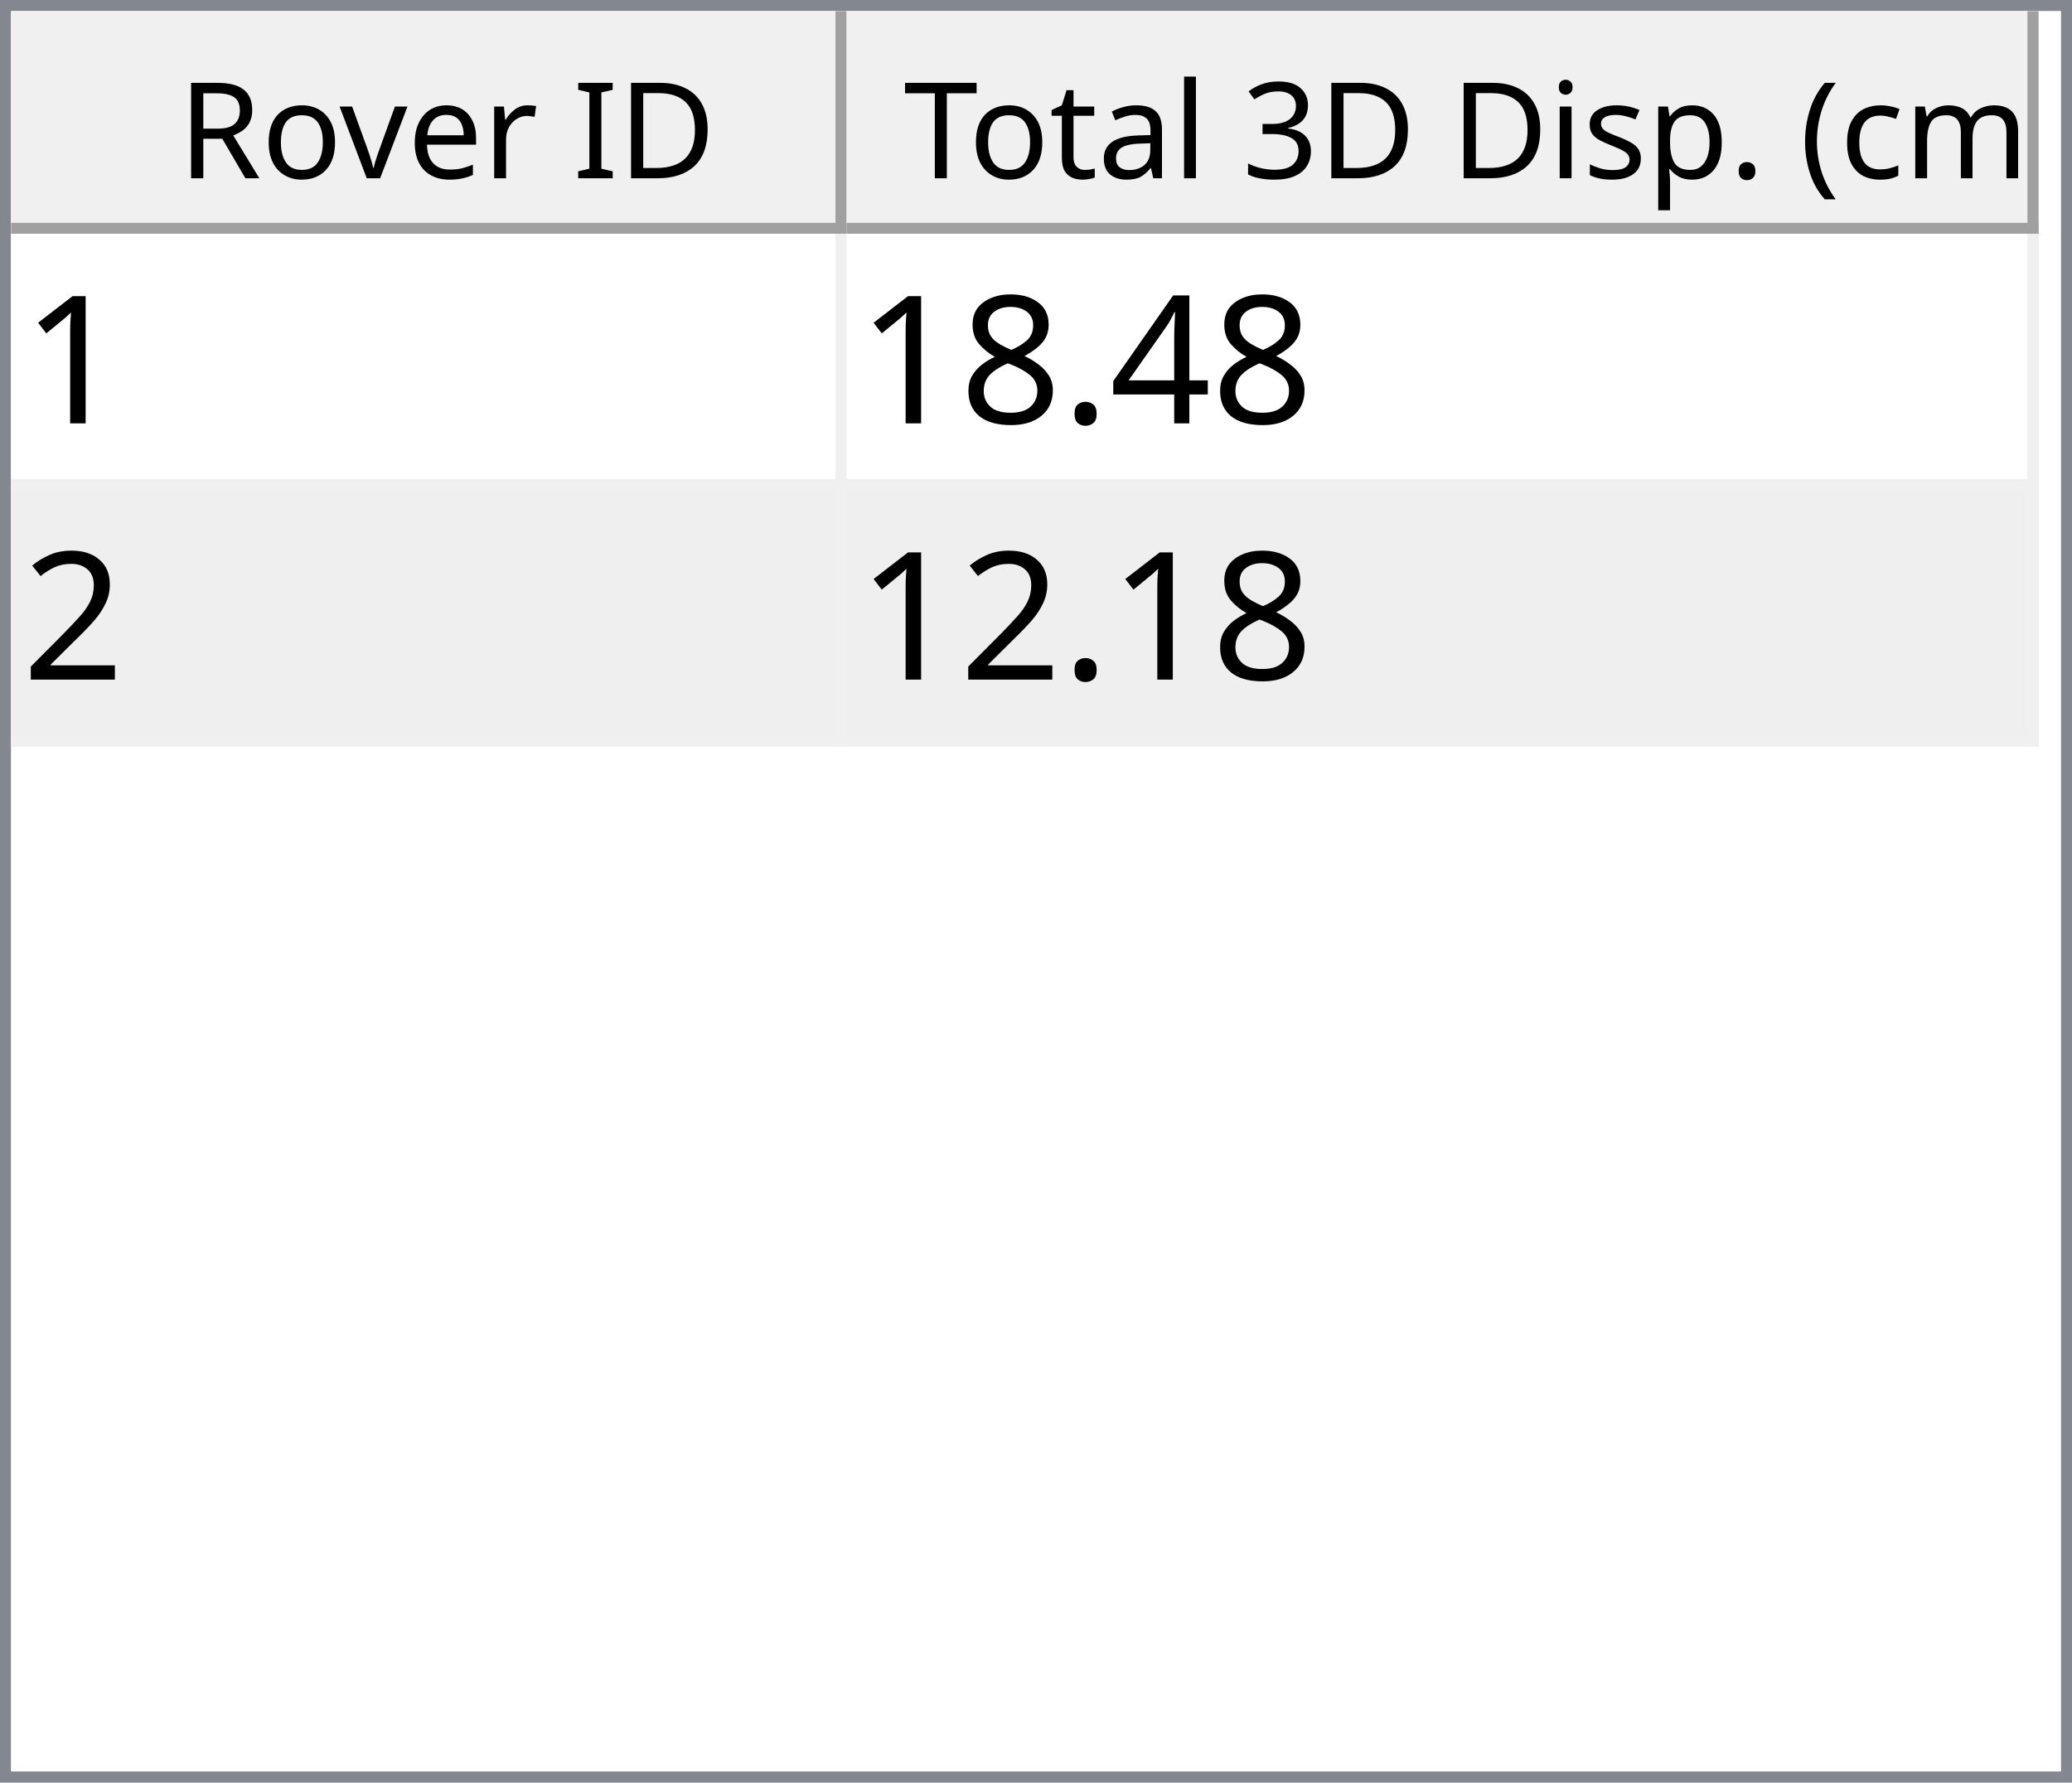
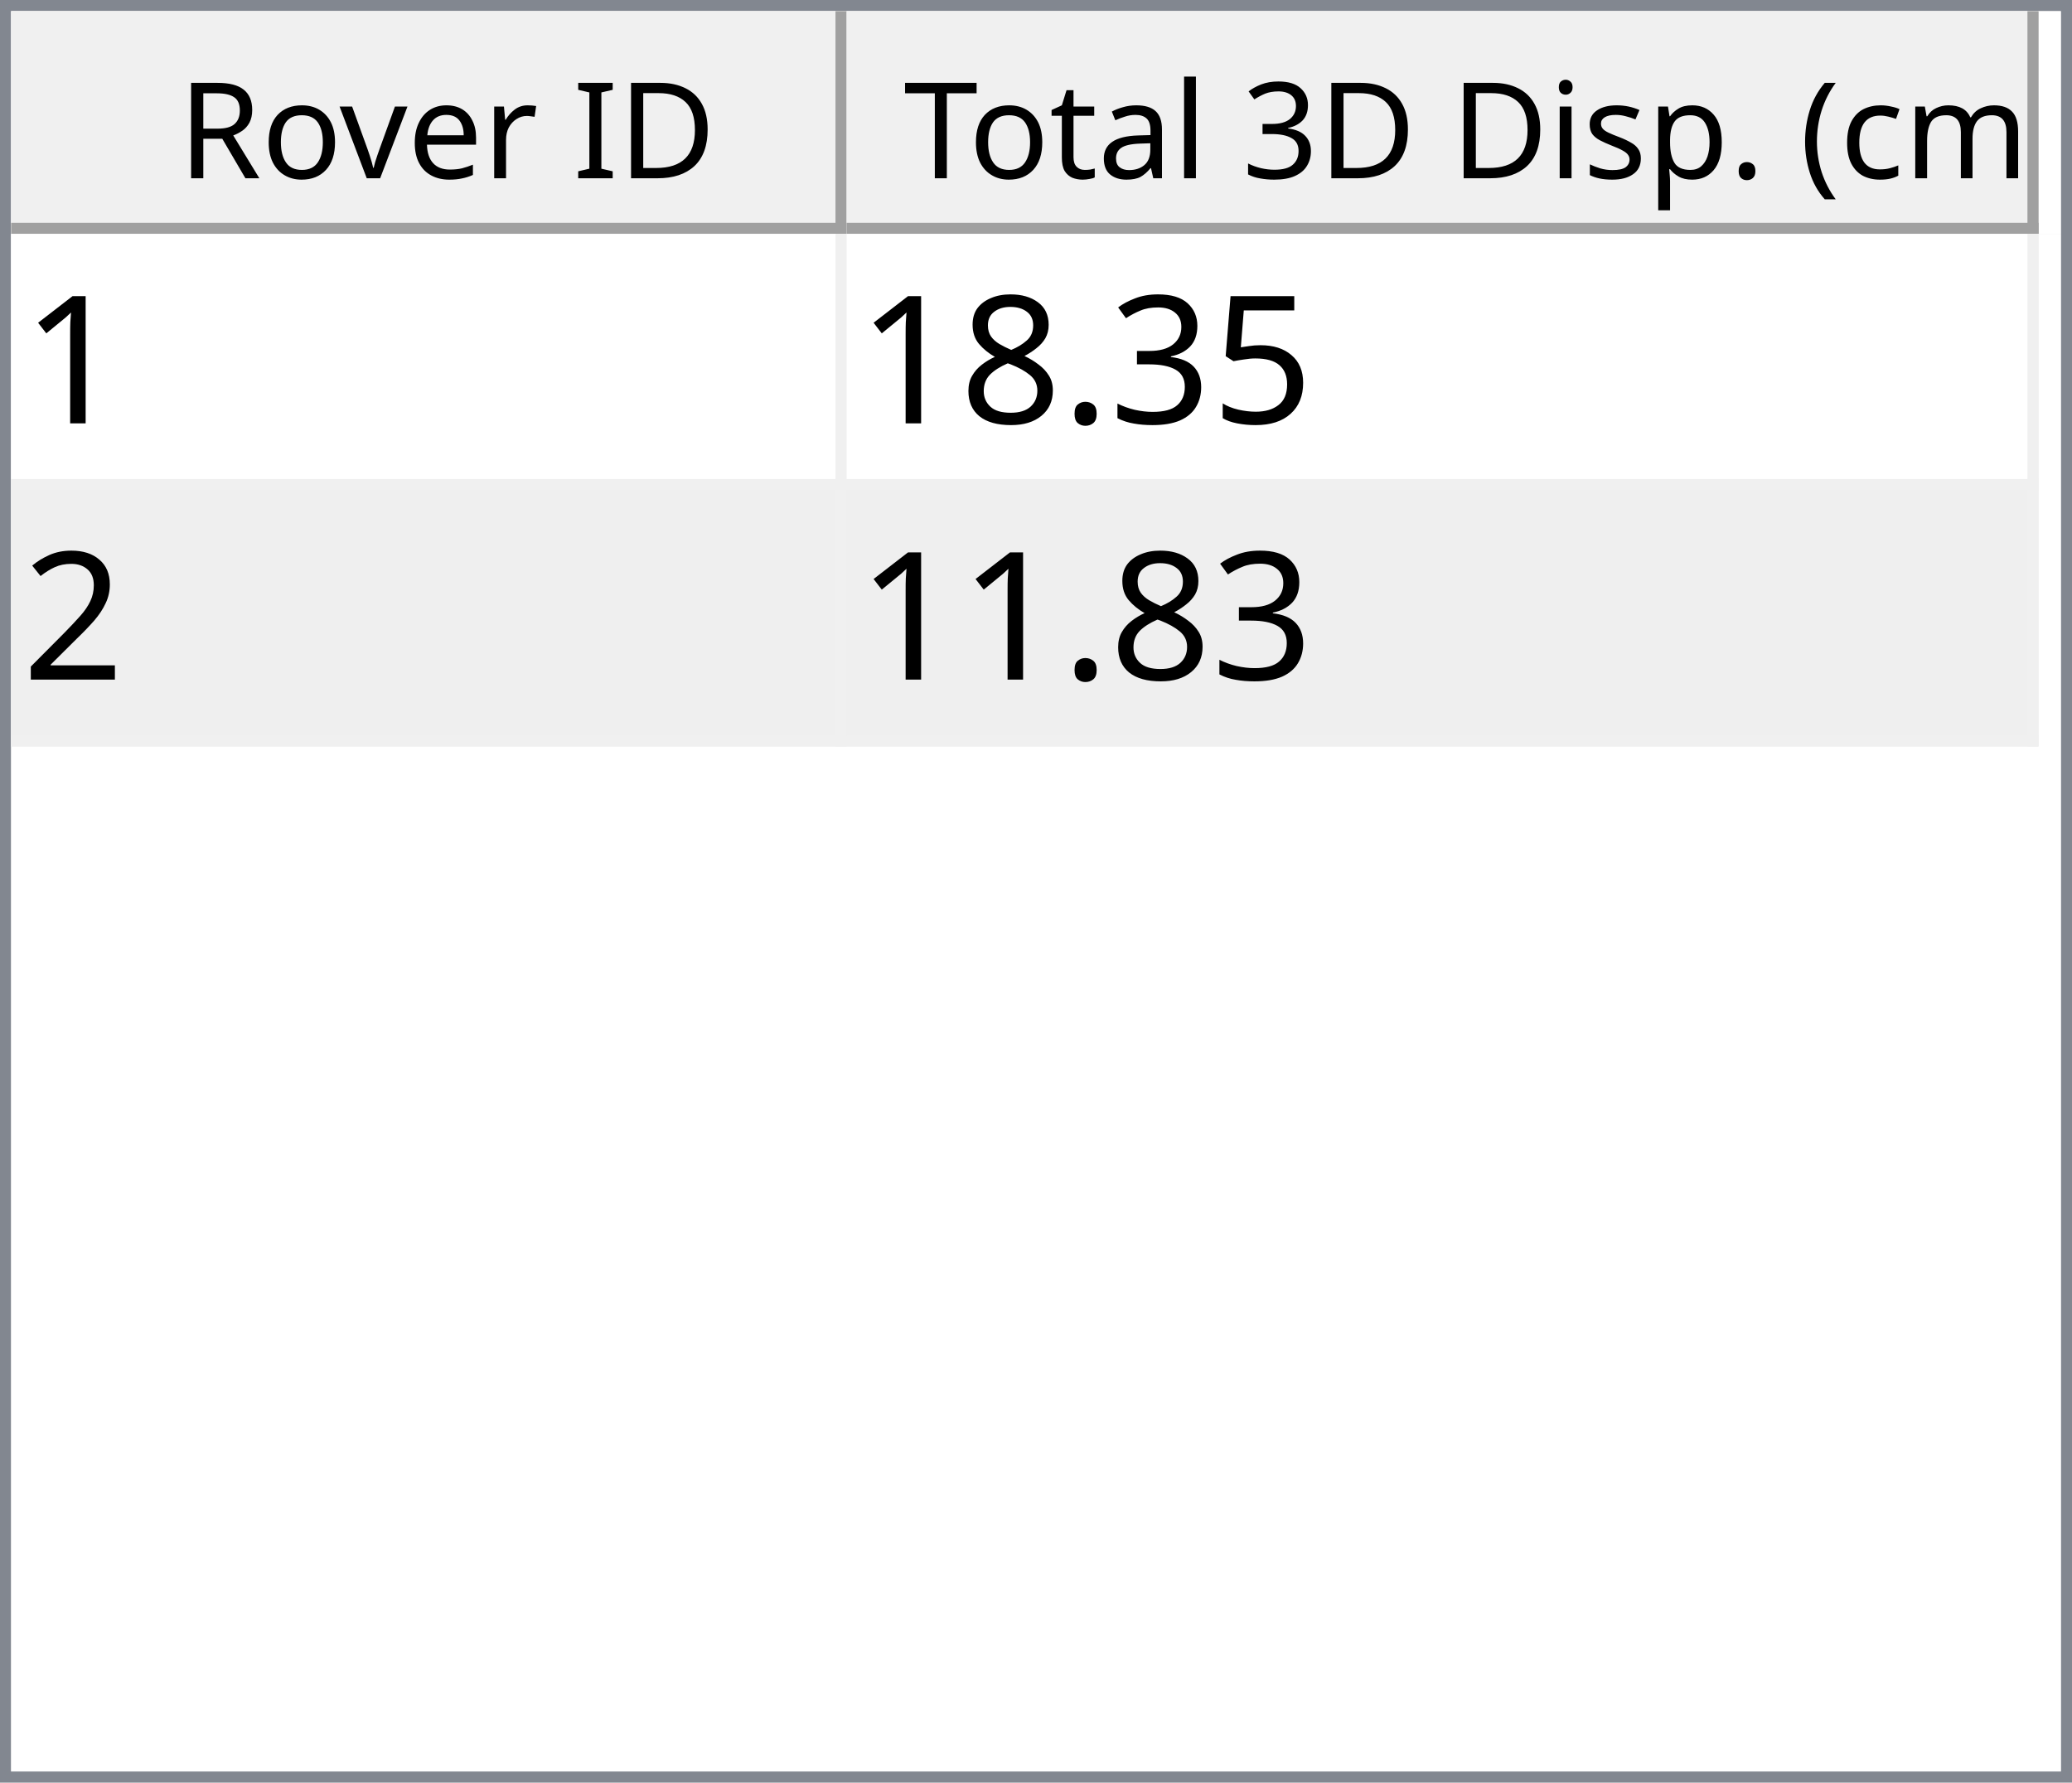
<svg xmlns="http://www.w3.org/2000/svg" style="fill-opacity:1; color-rendering:auto; color-interpolation:auto; text-rendering:auto; stroke:black; stroke-linecap:square; stroke-miterlimit:10; shape-rendering:auto; stroke-opacity:1; fill:black; stroke-dasharray:none; font-weight:normal; stroke-width:1; font-family:'Dialog'; font-style:normal; stroke-linejoin:miter; font-size:12px; stroke-dashoffset:0; image-rendering:auto;" width="186" height="160">
  <defs id="genericDefs" />
  <g>
    <defs id="defs1">
      <clipPath clipPathUnits="userSpaceOnUse" id="clipPath1">
        <path d="M0 0 L186 0 L186 160 L0 160 L0 0 Z" />
      </clipPath>
      <clipPath clipPathUnits="userSpaceOnUse" id="clipPath2">
        <path d="M0 0 L0 160 L186 160 L186 0 Z" />
      </clipPath>
      <clipPath clipPathUnits="userSpaceOnUse" id="clipPath3">
        <path d="M0 0 L0 20 L184 20 L184 0 Z" />
      </clipPath>
      <clipPath clipPathUnits="userSpaceOnUse" id="clipPath4">
        <path d="M0 0 L0 20 L75 20 L75 0 Z" />
      </clipPath>
      <clipPath clipPathUnits="userSpaceOnUse" id="clipPath5">
        <path d="M1 1 L1 19 L74 19 L74 1 Z" />
      </clipPath>
      <clipPath clipPathUnits="userSpaceOnUse" id="clipPath6">
        <path d="M0 0 L0 18 L73 18 L73 0 Z" />
      </clipPath>
      <clipPath clipPathUnits="userSpaceOnUse" id="clipPath7">
        <path d="M-0.5 -0.5 L-0.5 19.5 L74.5 19.5 L74.5 -0.5 Z" />
      </clipPath>
      <clipPath clipPathUnits="userSpaceOnUse" id="clipPath8">
        <path d="M0 0 L0 20 L107 20 L107 0 Z" />
      </clipPath>
      <clipPath clipPathUnits="userSpaceOnUse" id="clipPath9">
        <path d="M1 1 L1 19 L106 19 L106 1 Z" />
      </clipPath>
      <clipPath clipPathUnits="userSpaceOnUse" id="clipPath10">
        <path d="M0 0 L0 18 L105 18 L105 0 Z" />
      </clipPath>
      <clipPath clipPathUnits="userSpaceOnUse" id="clipPath11">
        <path d="M-0.5 -0.5 L-0.5 19.5 L106.5 19.5 L106.5 -0.5 Z" />
      </clipPath>
      <clipPath clipPathUnits="userSpaceOnUse" id="clipPath12">
        <path d="M0 0 L0 138 L184 138 L184 0 Z" />
      </clipPath>
      <clipPath clipPathUnits="userSpaceOnUse" id="clipPath13">
        <path d="M0 0 L0 46 L182 46 L182 0 Z" />
      </clipPath>
      <clipPath clipPathUnits="userSpaceOnUse" id="clipPath14">
        <path d="M-0.5 -0.5 L-0.5 45.5 L181.5 45.5 L181.5 -0.5 Z" />
      </clipPath>
      <clipPath clipPathUnits="userSpaceOnUse" id="clipPath15">
        <path d="M0 0 L0 22 L74 22 L74 0 Z" />
      </clipPath>
      <clipPath clipPathUnits="userSpaceOnUse" id="clipPath16">
        <path d="M0 0 L0 22 L106 22 L106 0 Z" />
      </clipPath>
      <font horiz-adv-x="64.551" id="font1">
        <font-face ascent="107.91" descent="25.098" units-per-em="100" style="font-style:normal; font-family:Segoe UI; font-weight:normal;" />
        <missing-glyph horiz-adv-x="64.551" d="M8.109 0 L8.109 68.266 L56.453 68.266 L56.453 0 L8.109 0 ZM15.328 7.234 L49.219 7.234 L49.219 61.031 L15.328 61.031 L15.328 7.234 Z" />
        <glyph unicode="D" horiz-adv-x="70.117" d="M9.188 0 L9.188 70.016 L28.516 70.016 Q65.531 70.016 65.531 35.891 Q65.531 19.672 55.25 9.836 Q44.969 0 27.734 0 L9.188 0 ZM17.391 62.594 L17.391 7.422 L27.828 7.422 Q41.609 7.422 49.273 14.797 Q56.938 22.172 56.938 35.688 Q56.938 62.594 28.328 62.594 L17.391 62.594 Z" />
        <glyph unicode="I" horiz-adv-x="26.611" d="M17.391 0 L9.188 0 L9.188 70.016 L17.391 70.016 L17.391 0 Z" />
        <glyph unicode=" " horiz-adv-x="27.393" d="" />
        <glyph unicode="r" horiz-adv-x="34.766" d="M34.188 41.891 Q32.078 43.5 28.125 43.5 Q23 43.5 19.555 38.672 Q16.109 33.844 16.109 25.484 L16.109 0 L8.109 0 L8.109 50 L16.109 50 L16.109 39.703 L16.312 39.703 Q18.016 44.969 21.531 47.922 Q25.047 50.875 29.391 50.875 Q32.516 50.875 34.188 50.203 L34.188 41.891 Z" />
        <glyph unicode="e" horiz-adv-x="52.295" d="M48.297 23 L12.984 23 Q13.188 14.656 17.484 10.109 Q21.781 5.562 29.297 5.562 Q37.75 5.562 44.828 11.141 L44.828 3.609 Q38.234 -1.172 27.391 -1.172 Q16.797 -1.172 10.742 5.641 Q4.688 12.453 4.688 24.812 Q4.688 36.469 11.305 43.82 Q17.922 51.172 27.734 51.172 Q37.547 51.172 42.922 44.828 Q48.297 38.484 48.297 27.203 L48.297 23 ZM40.094 29.781 Q40.047 36.719 36.75 40.578 Q33.453 44.438 27.594 44.438 Q21.922 44.438 17.969 40.383 Q14.016 36.328 13.094 29.781 L40.094 29.781 Z" />
        <glyph unicode="v" horiz-adv-x="47.9" d="M47.406 50 L27.484 0 L19.625 0 L0.688 50 L9.469 50 L22.172 13.672 Q23.578 9.672 23.922 6.688 L24.125 6.688 Q24.609 10.453 25.688 13.484 L38.969 50 L47.406 50 Z" />
        <glyph unicode="o" horiz-adv-x="58.594" d="M29 -1.172 Q17.922 -1.172 11.305 5.836 Q4.688 12.844 4.688 24.422 Q4.688 37.016 11.57 44.094 Q18.453 51.172 30.172 51.172 Q41.359 51.172 47.633 44.289 Q53.906 37.406 53.906 25.203 Q53.906 13.234 47.141 6.031 Q40.375 -1.172 29 -1.172 ZM29.594 44.438 Q21.875 44.438 17.383 39.188 Q12.891 33.938 12.891 24.703 Q12.891 15.828 17.43 10.695 Q21.969 5.562 29.594 5.562 Q37.359 5.562 41.531 10.594 Q45.703 15.625 45.703 24.906 Q45.703 34.281 41.531 39.359 Q37.359 44.438 29.594 44.438 Z" />
        <glyph unicode="R" horiz-adv-x="59.814" d="M59.375 0 L49.609 0 L37.891 19.625 Q36.281 22.359 34.766 24.289 Q33.25 26.219 31.664 27.438 Q30.078 28.656 28.25 29.219 Q26.422 29.781 24.125 29.781 L17.391 29.781 L17.391 0 L9.188 0 L9.188 70.016 L30.078 70.016 Q34.672 70.016 38.555 68.867 Q42.438 67.719 45.289 65.375 Q48.141 63.031 49.758 59.547 Q51.375 56.062 51.375 51.375 Q51.375 47.703 50.273 44.656 Q49.172 41.609 47.148 39.211 Q45.125 36.812 42.266 35.133 Q39.406 33.453 35.844 32.516 L35.844 32.328 Q37.594 31.547 38.891 30.547 Q40.188 29.547 41.359 28.18 Q42.531 26.812 43.68 25.078 Q44.828 23.344 46.234 21.047 L59.375 0 ZM17.391 62.594 L17.391 37.203 L28.516 37.203 Q31.594 37.203 34.203 38.133 Q36.812 39.062 38.719 40.797 Q40.625 42.531 41.703 45.047 Q42.781 47.562 42.781 50.688 Q42.781 56.297 39.141 59.445 Q35.5 62.594 28.609 62.594 L17.391 62.594 Z" />
        <glyph unicode=")" horiz-adv-x="30.176" d="M8.297 -15.922 L1.172 -15.922 Q16.406 2.344 16.406 26.812 Q16.406 51.469 1.078 70.016 L8.297 70.016 Q23.531 52.156 23.531 26.703 Q23.531 1.375 8.297 -15.922 Z" />
        <glyph unicode="m" horiz-adv-x="86.133" d="M79.109 0 L71.094 0 L71.094 28.719 Q71.094 37.016 68.531 40.727 Q65.969 44.438 59.906 44.438 Q54.781 44.438 51.195 39.75 Q47.609 35.062 47.609 28.516 L47.609 0 L39.594 0 L39.594 29.688 Q39.594 44.438 28.219 44.438 Q22.953 44.438 19.531 40.016 Q16.109 35.594 16.109 28.516 L16.109 0 L8.109 0 L8.109 50 L16.109 50 L16.109 42.094 L16.312 42.094 Q21.625 51.172 31.844 51.172 Q36.969 51.172 40.773 48.312 Q44.578 45.453 46 40.828 Q51.562 51.172 62.594 51.172 Q79.109 51.172 79.109 30.812 L79.109 0 Z" />
        <glyph unicode="c" horiz-adv-x="46.191" d="M42.188 2.297 Q36.422 -1.172 28.516 -1.172 Q17.828 -1.172 11.258 5.789 Q4.688 12.75 4.688 23.828 Q4.688 36.188 11.766 43.68 Q18.844 51.172 30.672 51.172 Q37.25 51.172 42.281 48.734 L42.281 40.531 Q36.719 44.438 30.375 44.438 Q22.703 44.438 17.797 38.945 Q12.891 33.453 12.891 24.516 Q12.891 15.719 17.508 10.641 Q22.125 5.562 29.891 5.562 Q36.422 5.562 42.188 9.906 L42.188 2.297 Z" />
        <glyph unicode="(" horiz-adv-x="30.176" d="M29.109 -15.922 L21.969 -15.922 Q6.844 1.375 6.844 26.703 Q6.844 52.156 21.969 70.016 L29.203 70.016 Q13.875 51.469 13.875 26.812 Q13.875 2.344 29.109 -15.922 Z" />
        <glyph unicode="." horiz-adv-x="21.68" d="M10.891 -1.078 Q8.641 -1.078 7.055 0.539 Q5.469 2.156 5.469 4.391 Q5.469 6.641 7.055 8.273 Q8.641 9.906 10.891 9.906 Q13.188 9.906 14.797 8.273 Q16.406 6.641 16.406 4.391 Q16.406 2.156 14.797 0.539 Q13.188 -1.078 10.891 -1.078 Z" />
        <glyph unicode="p" horiz-adv-x="58.789" d="M16.312 7.234 L16.109 7.234 L16.109 -23 L8.109 -23 L8.109 50 L16.109 50 L16.109 41.219 L16.312 41.219 Q22.219 51.172 33.594 51.172 Q43.266 51.172 48.688 44.461 Q54.109 37.75 54.109 26.469 Q54.109 13.922 48 6.375 Q41.891 -1.172 31.297 -1.172 Q21.578 -1.172 16.312 7.234 ZM16.109 27.391 L16.109 20.406 Q16.109 14.203 20.141 9.883 Q24.172 5.562 30.375 5.562 Q37.641 5.562 41.773 11.133 Q45.906 16.703 45.906 26.609 Q45.906 34.969 42.047 39.703 Q38.188 44.438 31.594 44.438 Q24.609 44.438 20.359 39.578 Q16.109 34.719 16.109 27.391 Z" />
        <glyph unicode="s" horiz-adv-x="42.432" d="M5.078 1.812 L5.078 10.406 Q11.625 5.562 19.484 5.562 Q30.031 5.562 30.031 12.594 Q30.031 14.594 29.125 15.992 Q28.219 17.391 26.68 18.461 Q25.141 19.531 23.07 20.383 Q21 21.234 18.609 22.172 Q15.281 23.484 12.766 24.828 Q10.25 26.172 8.57 27.859 Q6.891 29.547 6.031 31.695 Q5.172 33.844 5.172 36.719 Q5.172 40.234 6.789 42.945 Q8.406 45.656 11.086 47.484 Q13.766 49.312 17.211 50.242 Q20.656 51.172 24.312 51.172 Q30.812 51.172 35.938 48.922 L35.938 40.828 Q30.422 44.438 23.25 44.438 Q21 44.438 19.195 43.922 Q17.391 43.406 16.094 42.477 Q14.797 41.547 14.086 40.258 Q13.375 38.969 13.375 37.406 Q13.375 35.453 14.086 34.133 Q14.797 32.812 16.164 31.789 Q17.531 30.766 19.484 29.938 Q21.438 29.109 23.922 28.125 Q27.25 26.859 29.883 25.516 Q32.516 24.172 34.375 22.484 Q36.234 20.797 37.234 18.602 Q38.234 16.406 38.234 13.375 Q38.234 9.672 36.602 6.938 Q34.969 4.203 32.234 2.398 Q29.5 0.594 25.93 -0.289 Q22.359 -1.172 18.453 -1.172 Q10.75 -1.172 5.078 1.812 Z" />
        <glyph unicode="i" horiz-adv-x="24.219" d="M12.203 62.703 Q10.062 62.703 8.547 64.164 Q7.031 65.625 7.031 67.875 Q7.031 70.125 8.547 71.609 Q10.062 73.094 12.203 73.094 Q14.406 73.094 15.945 71.609 Q17.484 70.125 17.484 67.875 Q17.484 65.719 15.945 64.211 Q14.406 62.703 12.203 62.703 ZM16.109 0 L8.109 0 L8.109 50 L16.109 50 L16.109 0 Z" />
        <glyph unicode="3" horiz-adv-x="53.906" d="M46.531 19.828 Q46.531 15.094 44.75 11.211 Q42.969 7.328 39.719 4.57 Q36.469 1.812 31.93 0.297 Q27.391 -1.219 21.922 -1.219 Q11.922 -1.219 6 2.594 L6 11.188 Q13.094 5.609 22.219 5.609 Q25.875 5.609 28.828 6.539 Q31.781 7.469 33.906 9.227 Q36.031 10.984 37.18 13.477 Q38.328 15.969 38.328 19.094 Q38.328 32.812 18.797 32.812 L12.984 32.812 L12.984 39.594 L18.5 39.594 Q35.797 39.594 35.797 52.484 Q35.797 64.406 22.609 64.406 Q15.188 64.406 8.688 59.422 L8.688 67.188 Q15.375 71.188 24.609 71.188 Q29 71.188 32.57 69.969 Q36.141 68.75 38.68 66.555 Q41.219 64.359 42.609 61.281 Q44 58.203 44 54.5 Q44 40.672 30.031 36.719 L30.031 36.531 Q33.594 36.141 36.625 34.797 Q39.656 33.453 41.852 31.305 Q44.047 29.156 45.289 26.25 Q46.531 23.344 46.531 19.828 Z" />
        <glyph unicode="l" horiz-adv-x="24.219" d="M16.109 0 L8.109 0 L8.109 74.031 L16.109 74.031 L16.109 0 Z" />
        <glyph unicode="a" horiz-adv-x="50.879" d="M43.891 0 L35.891 0 L35.891 7.812 L35.688 7.812 Q30.469 -1.172 20.312 -1.172 Q12.844 -1.172 8.617 2.781 Q4.391 6.734 4.391 13.281 Q4.391 27.297 20.906 29.594 L35.891 31.688 Q35.891 44.438 25.594 44.438 Q16.547 44.438 9.281 38.281 L9.281 46.484 Q16.656 51.172 26.266 51.172 Q43.891 51.172 43.891 32.516 L43.891 0 ZM35.891 25.297 L23.828 23.641 Q18.266 22.859 15.43 20.875 Q12.594 18.891 12.594 13.875 Q12.594 10.203 15.211 7.883 Q17.828 5.562 22.172 5.562 Q28.125 5.562 32.008 9.742 Q35.891 13.922 35.891 20.312 L35.891 25.297 Z" />
        <glyph unicode="t" horiz-adv-x="33.887" d="M31.297 0.484 Q28.469 -1.078 23.828 -1.078 Q10.688 -1.078 10.688 13.578 L10.688 43.172 L2.094 43.172 L2.094 50 L10.688 50 L10.688 62.203 L18.703 64.797 L18.703 50 L31.297 50 L31.297 43.172 L18.703 43.172 L18.703 14.984 Q18.703 9.969 20.414 7.82 Q22.125 5.672 26.078 5.672 Q29.109 5.672 31.297 7.328 L31.297 0.484 Z" />
        <glyph unicode="T" horiz-adv-x="52.393" d="M50.594 62.594 L30.375 62.594 L30.375 0 L22.172 0 L22.172 62.594 L2 62.594 L2 70.016 L50.594 70.016 L50.594 62.594 Z" />
      </font>
      <font horiz-adv-x="75.0" id="font2">
        <font-face ascent="100.537" descent="21.973" units-per-em="100" style="font-style:normal; font-family:sans-serif; font-weight:normal;" />
        <missing-glyph horiz-adv-x="75.0" d="M12.5 0 L12.5 62.5 L62.5 62.5 L62.5 0 L12.5 0 ZM14.062 1.562 L60.938 1.562 L60.938 60.938 L14.062 60.938 L14.062 1.562 Z" />
        <glyph unicode="1" horiz-adv-x="55.615" d="M37.25 0 L28.469 0 L28.469 56 Q25.297 52.984 20.141 49.953 Q14.984 46.922 10.891 45.406 L10.891 53.906 Q18.266 57.375 23.781 62.305 Q29.297 67.234 31.594 71.875 L37.25 71.875 L37.25 0 Z" />
-         <glyph unicode="4" horiz-adv-x="55.615" d="M32.328 0 L32.328 17.141 L1.266 17.141 L1.266 25.203 L33.938 71.578 L41.109 71.578 L41.109 25.203 L50.781 25.203 L50.781 17.141 L41.109 17.141 L41.109 0 L32.328 0 ZM32.328 25.203 L32.328 57.469 L9.906 25.203 L32.328 25.203 Z" />
+         <glyph unicode="5" horiz-adv-x="55.615" d="M4.156 18.75 L13.375 19.531 Q14.406 12.797 18.141 9.398 Q21.875 6 27.156 6 Q33.5 6 37.891 10.789 Q42.281 15.578 42.281 23.484 Q42.281 31 38.062 35.352 Q33.844 39.703 27 39.703 Q22.75 39.703 19.336 37.773 Q15.922 35.844 13.969 32.766 L5.719 33.844 L12.641 70.609 L48.25 70.609 L48.25 62.203 L19.672 62.203 L15.828 42.969 Q22.266 47.469 29.344 47.469 Q38.719 47.469 45.164 40.969 Q51.609 34.469 51.609 24.266 Q51.609 14.547 45.953 7.469 Q39.062 -1.219 27.156 -1.219 Q17.391 -1.219 11.211 4.25 Q5.031 9.719 4.156 18.75 Z" />
+         <glyph unicode="3" horiz-adv-x="55.615" d="M4.203 18.891 L12.984 20.062 Q14.5 12.594 18.141 9.297 Q21.781 6 27 6 Q33.203 6 37.477 10.297 Q41.75 14.594 41.75 20.953 Q41.75 27 37.797 30.93 Q33.844 34.859 27.734 34.859 Q25.25 34.859 21.531 33.891 L22.516 41.609 Q23.391 41.5 23.922 41.5 Q29.547 41.5 34.039 44.43 Q38.531 47.359 38.531 53.469 Q38.531 58.297 35.258 61.477 Q31.984 64.656 26.812 64.656 Q21.688 64.656 18.266 61.43 Q14.844 58.203 13.875 51.766 L5.078 53.328 Q6.688 62.156 12.398 67.016 Q18.109 71.875 26.609 71.875 Q32.469 71.875 37.398 69.359 Q42.328 66.844 44.945 62.5 Q47.562 58.156 47.562 53.266 Q47.562 48.641 45.07 44.828 Q42.578 41.016 37.703 38.766 Q44.047 37.312 47.562 32.695 Q51.078 28.078 51.078 21.141 Q51.078 11.766 44.242 5.25 Q37.406 -1.266 26.953 -1.266 Q17.531 -1.266 11.305 4.352 Q5.078 9.969 4.203 18.891 Z" />
        <glyph unicode="." horiz-adv-x="27.783" d="M9.078 0 L9.078 10.016 L19.094 10.016 L19.094 0 L9.078 0 Z" />
        <glyph unicode="8" horiz-adv-x="55.615" d="M17.672 38.812 Q12.203 40.828 9.57 44.539 Q6.938 48.25 6.938 53.422 Q6.938 61.234 12.555 66.555 Q18.172 71.875 27.484 71.875 Q36.859 71.875 42.578 66.43 Q48.297 60.984 48.297 53.172 Q48.297 48.188 45.68 44.508 Q43.062 40.828 37.75 38.812 Q44.344 36.672 47.781 31.883 Q51.219 27.094 51.219 20.453 Q51.219 11.281 44.727 5.031 Q38.234 -1.219 27.641 -1.219 Q17.047 -1.219 10.547 5.055 Q4.047 11.328 4.047 20.703 Q4.047 27.688 7.594 32.398 Q11.141 37.109 17.672 38.812 ZM15.922 53.719 Q15.922 48.641 19.195 45.414 Q22.469 42.188 27.688 42.188 Q32.766 42.188 36.016 45.383 Q39.266 48.578 39.266 53.219 Q39.266 58.062 35.914 61.359 Q32.562 64.656 27.594 64.656 Q22.562 64.656 19.242 61.43 Q15.922 58.203 15.922 53.719 ZM13.094 20.656 Q13.094 16.891 14.875 13.375 Q16.656 9.859 20.172 7.93 Q23.688 6 27.734 6 Q34.031 6 38.133 10.055 Q42.234 14.109 42.234 20.359 Q42.234 26.703 38.016 30.859 Q33.797 35.016 27.438 35.016 Q21.234 35.016 17.164 30.914 Q13.094 26.812 13.094 20.656 Z" />
        <glyph unicode="2" horiz-adv-x="55.615" d="M50.344 8.453 L50.344 0 L3.031 0 Q2.938 3.172 4.047 6.109 Q5.859 10.938 9.836 15.625 Q13.812 20.312 21.344 26.469 Q33.016 36.031 37.117 41.625 Q41.219 47.219 41.219 52.203 Q41.219 57.422 37.477 61.008 Q33.734 64.594 27.734 64.594 Q21.391 64.594 17.578 60.789 Q13.766 56.984 13.719 50.25 L4.688 51.172 Q5.609 61.281 11.664 66.578 Q17.719 71.875 27.938 71.875 Q38.234 71.875 44.242 66.164 Q50.25 60.453 50.25 52 Q50.25 47.703 48.492 43.555 Q46.734 39.406 42.656 34.812 Q38.578 30.219 29.109 22.219 Q21.188 15.578 18.945 13.211 Q16.703 10.844 15.234 8.453 L50.344 8.453 Z" />
      </font>
    </defs>
    <g style="fill:white; stroke:white;">
      <rect x="0" y="0" width="186" style="clip-path:url(#clipPath1); stroke:none;" height="160" />
    </g>
    <g style="fill:white; text-rendering:optimizeSpeed; color-rendering:optimizeSpeed; image-rendering:optimizeSpeed; shape-rendering:crispEdges; stroke:white; color-interpolation:sRGB;">
      <rect x="0" width="186" height="160" y="0" style="stroke:none;" />
      <path style="stroke:none;" d="M0 160 L186 160 L186 0 L0 0 Z" />
    </g>
    <g style="fill:rgb(240,240,240); font-family:'Segoe UI'; stroke:rgb(240,240,240);">
      <rect x="0" y="0" width="186" style="clip-path:url(#clipPath2); stroke:none;" height="160" />
    </g>
    <g style="fill:rgb(130,135,144); font-family:'Segoe UI'; stroke:rgb(130,135,144);">
      <path d="M0 0 L186 0 L186 160 L0 160 L0 0 ZM1 1 L185 1 L185 159 L1 159 L1 1 Z" style="fill-rule:evenodd; clip-path:url(#clipPath2); stroke:none;" />
    </g>
    <g style="fill:white; font-family:'Segoe UI'; stroke:white;" transform="translate(1,1)">
      <rect x="0" y="0" width="184" style="clip-path:url(#clipPath3); stroke:none;" height="20" />
    </g>
    <g style="fill:rgb(240,240,240); font-family:'Segoe UI'; stroke:rgb(240,240,240);" transform="translate(1,1)">
      <rect x="0" y="0" width="75" style="clip-path:url(#clipPath4); stroke:none;" height="20" />
    </g>
    <g style="font-family:'Segoe UI';" transform="translate(2,2)">
      <text x="14" xml:space="preserve" y="14" style="clip-path:url(#clipPath6); stroke:none;">Rover ID</text>
    </g>
    <g style="fill:rgb(160,160,160); font-family:'Segoe UI'; stroke:rgb(160,160,160); stroke-linejoin:bevel;" transform="translate(1.5,1.5)">
      <line x1="74" x2="74" y1="0" style="fill:none; clip-path:url(#clipPath7);" y2="19" />
    </g>
    <g style="fill:rgb(160,160,160); font-family:'Segoe UI'; stroke:rgb(160,160,160); stroke-linejoin:bevel;" transform="matrix(1,0,0,1,1,1) translate(0.5,0.5)">
      <line x1="0" x2="74" y1="19" style="fill:none; clip-path:url(#clipPath7);" y2="19" />
    </g>
    <g style="fill:rgb(240,240,240); font-family:'Segoe UI'; stroke:rgb(240,240,240);" transform="translate(76,1)">
      <rect x="0" y="0" width="107" style="clip-path:url(#clipPath8); stroke:none;" height="20" />
    </g>
    <g style="font-family:'Segoe UI';" transform="translate(77,2)">
      <text x="1" xml:space="preserve" y="14" style="clip-path:url(#clipPath10); stroke:none;"> Total 3D Disp. (cm)</text>
    </g>
    <g style="fill:rgb(160,160,160); font-family:'Segoe UI'; stroke:rgb(160,160,160); stroke-linejoin:bevel;" transform="translate(76.5,1.5)">
      <line x1="106" x2="106" y1="0" style="fill:none; clip-path:url(#clipPath11);" y2="19" />
    </g>
    <g style="fill:rgb(160,160,160); font-family:'Segoe UI'; stroke:rgb(160,160,160); stroke-linejoin:bevel;" transform="matrix(1,0,0,1,76,1) translate(0.5,0.5)">
      <line x1="0" x2="106" y1="19" style="fill:none; clip-path:url(#clipPath11);" y2="19" />
    </g>
    <g style="fill:white; font-family:'Segoe UI'; stroke:white;" transform="translate(1,21)">
      <rect x="0" y="0" width="184" style="clip-path:url(#clipPath12); stroke:none;" height="138" />
    </g>
    <g style="fill:rgb(240,240,240); font-size:16px; font-family:sans-serif; stroke:rgb(240,240,240);" transform="translate(1,21)">
      <rect x="0" y="0" width="182" style="clip-path:url(#clipPath13); stroke:none;" height="46" />
      <line transform="translate(0.5,0.5)" x1="0" x2="181" y1="22" style="clip-path:url(#clipPath14); fill:none; stroke-linejoin:bevel;" y2="22" />
    </g>
    <g transform="matrix(1,0,0,1,1,21) translate(0.5,0.5)" style="fill:rgb(240,240,240); font-size:16px; font-family:sans-serif; stroke:rgb(240,240,240); stroke-linejoin:bevel;">
      <line x1="0" x2="181" y1="45" style="fill:none; clip-path:url(#clipPath14);" y2="45" />
    </g>
    <g transform="matrix(1,0,0,1,1,21) translate(0.5,0.5)" style="fill:rgb(240,240,240); font-size:16px; font-family:sans-serif; stroke:rgb(240,240,240); stroke-linejoin:bevel;">
      <line x1="74" x2="74" y1="0" style="fill:none; clip-path:url(#clipPath14);" y2="45" />
    </g>
    <g transform="matrix(1,0,0,1,1,21) translate(0.5,0.5)" style="fill:rgb(240,240,240); font-size:16px; font-family:sans-serif; stroke:rgb(240,240,240); stroke-linejoin:bevel;">
      <line x1="181" x2="181" y1="0" style="fill:none; clip-path:url(#clipPath14);" y2="45" />
    </g>
    <g style="fill:white; font-size:16px; font-family:sans-serif; stroke:white;" transform="matrix(1,0,0,1,1,21)">
      <rect x="0" y="0" width="74" style="clip-path:url(#clipPath15); stroke:none;" height="22" />
      <text x="1" y="17" style="fill:black; clip-path:url(#clipPath15); stroke:none;" xml:space="preserve">1</text>
    </g>
    <g style="fill:white; font-size:16px; font-family:sans-serif; stroke:white;" transform="matrix(1,0,0,1,1,21) translate(75,0)">
      <rect x="0" y="0" width="106" style="clip-path:url(#clipPath16); stroke:none;" height="22" />
-       <text x="1" y="17" style="fill:black; clip-path:url(#clipPath16); stroke:none;" xml:space="preserve">18.48</text>
+       <text x="1" y="17" style="fill:black; clip-path:url(#clipPath16); stroke:none;" xml:space="preserve">18.35</text>
    </g>
    <g style="fill:rgb(239,239,239); font-size:16px; font-family:sans-serif; stroke:rgb(239,239,239);" transform="matrix(1,0,0,1,1,21) translate(0,23)">
      <rect x="0" y="0" width="74" style="clip-path:url(#clipPath15); stroke:none;" height="22" />
      <text x="1" y="17" style="fill:black; clip-path:url(#clipPath15); stroke:none;" xml:space="preserve">2</text>
    </g>
    <g style="fill:rgb(239,239,239); font-size:16px; font-family:sans-serif; stroke:rgb(239,239,239);" transform="matrix(1,0,0,1,1,21) translate(75,23)">
      <rect x="0" y="0" width="106" style="clip-path:url(#clipPath16); stroke:none;" height="22" />
-       <text x="1" y="17" style="fill:black; clip-path:url(#clipPath16); stroke:none;" xml:space="preserve">12.18</text>
+       <text x="1" y="17" style="fill:black; clip-path:url(#clipPath16); stroke:none;" xml:space="preserve">11.83</text>
    </g>
  </g>
</svg>
